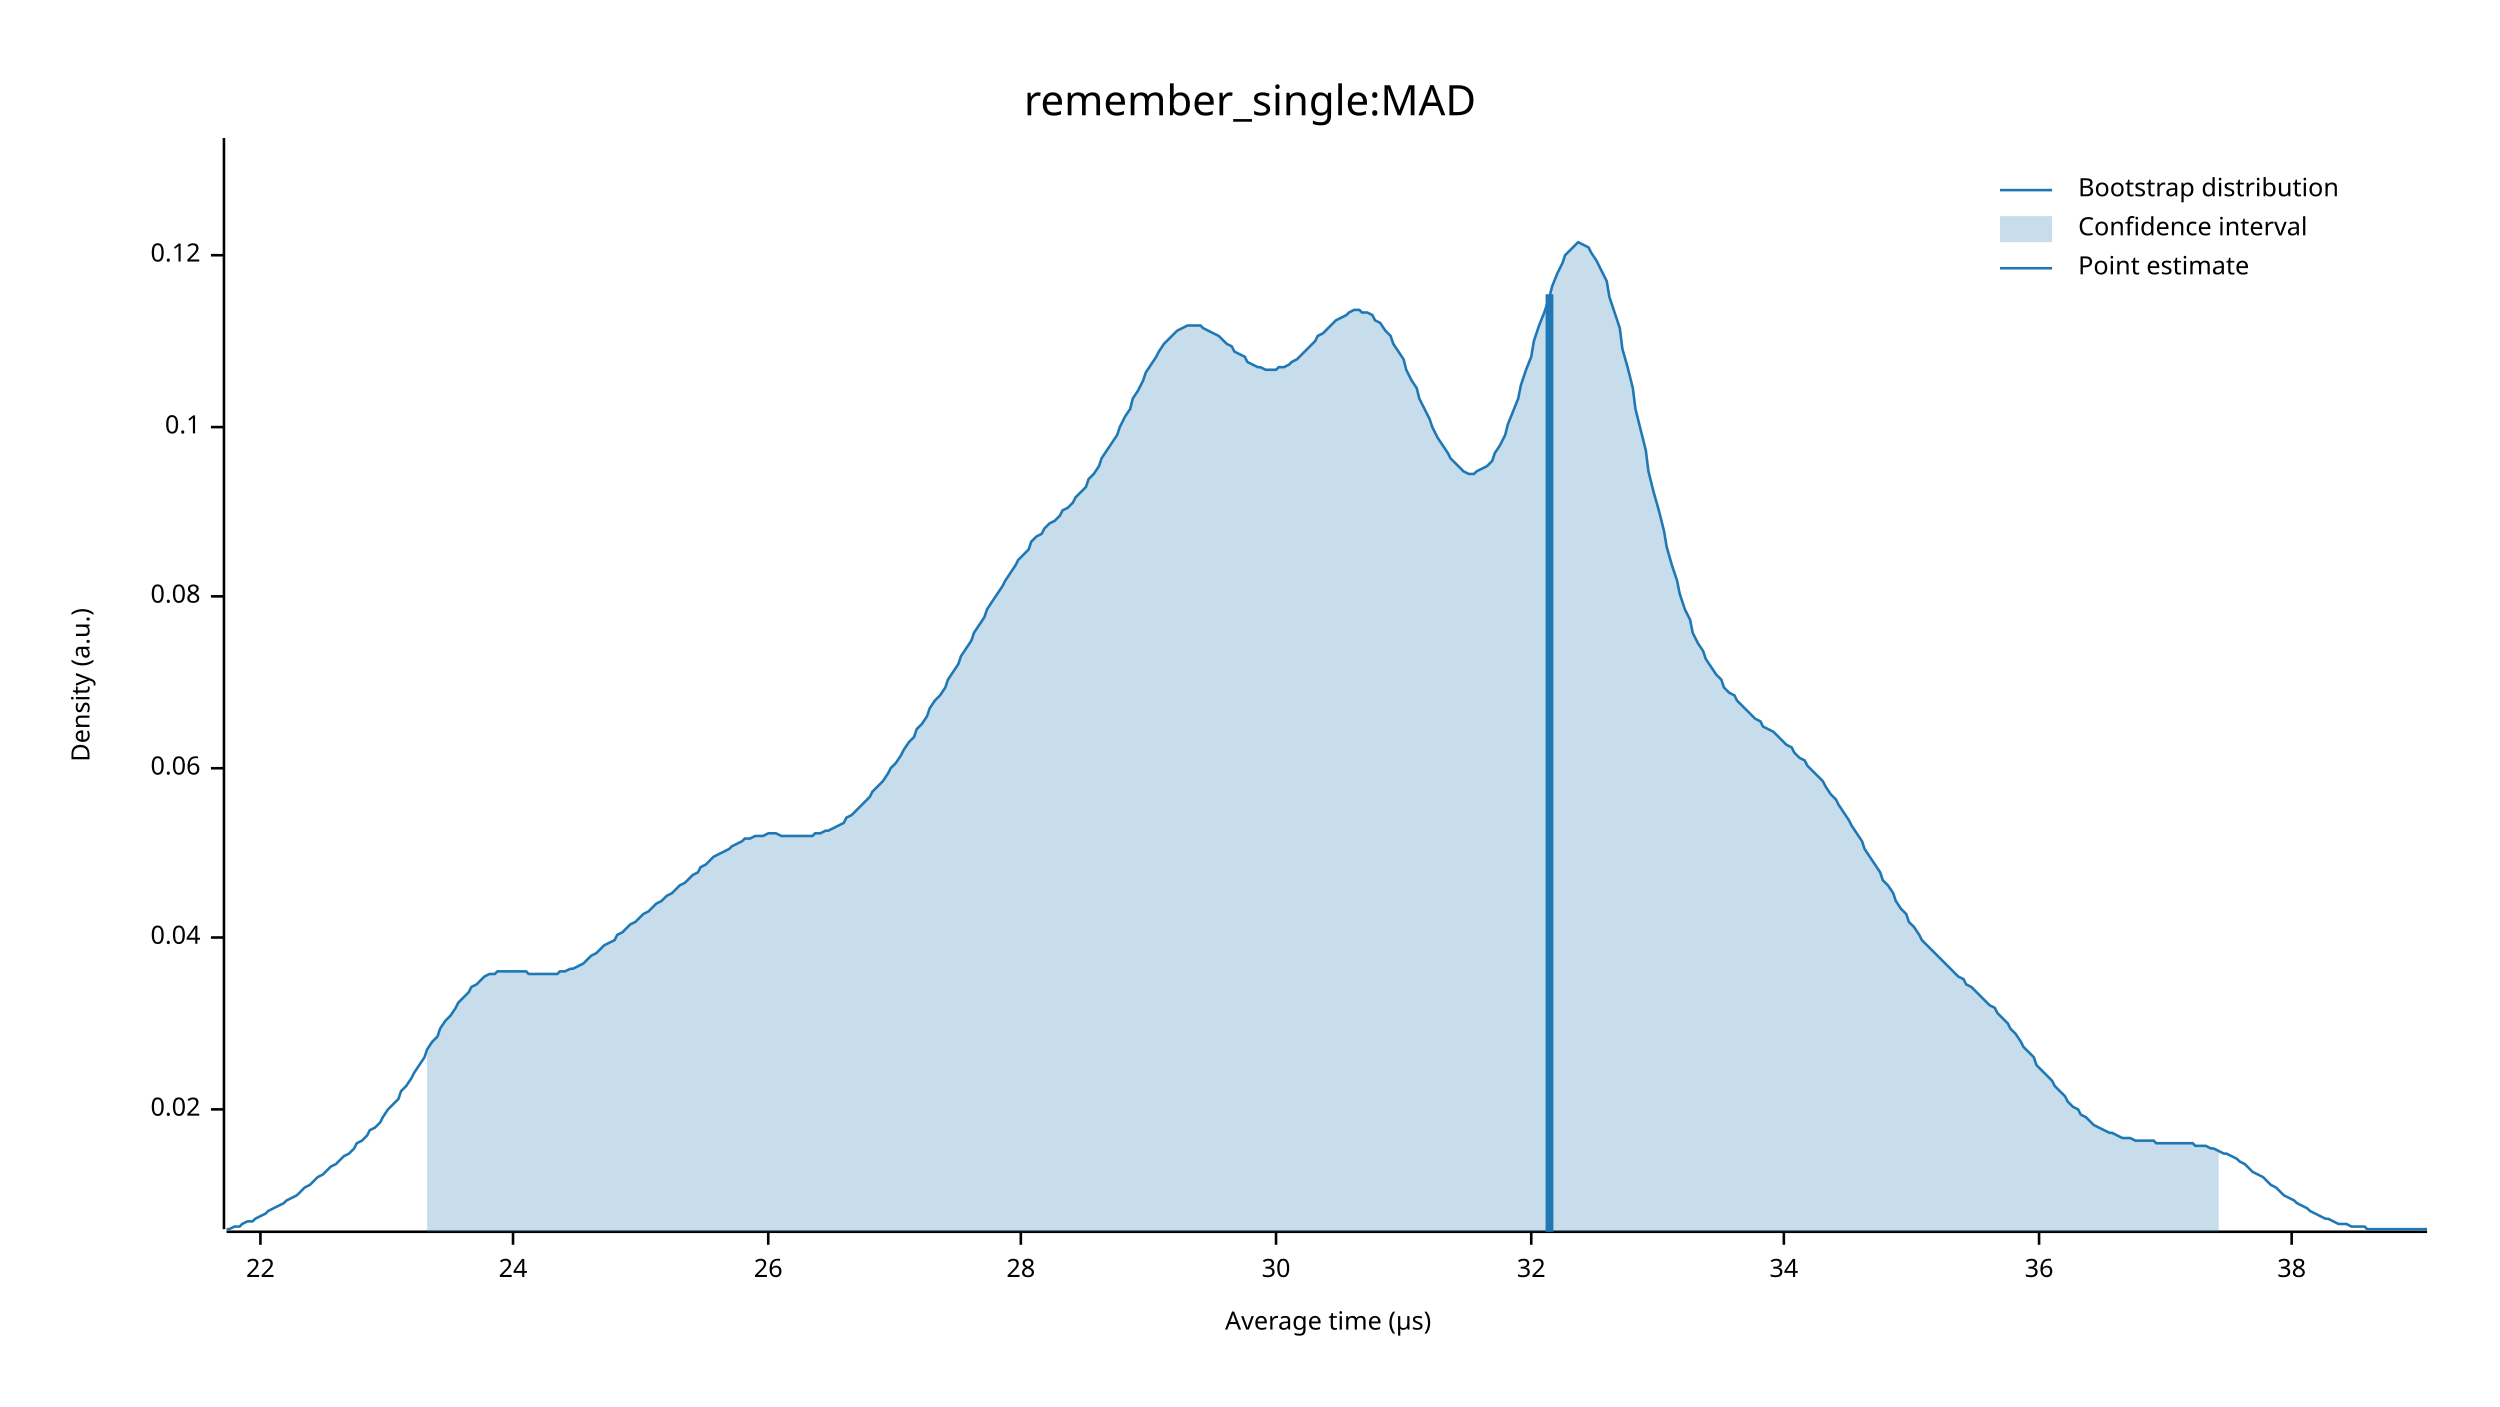
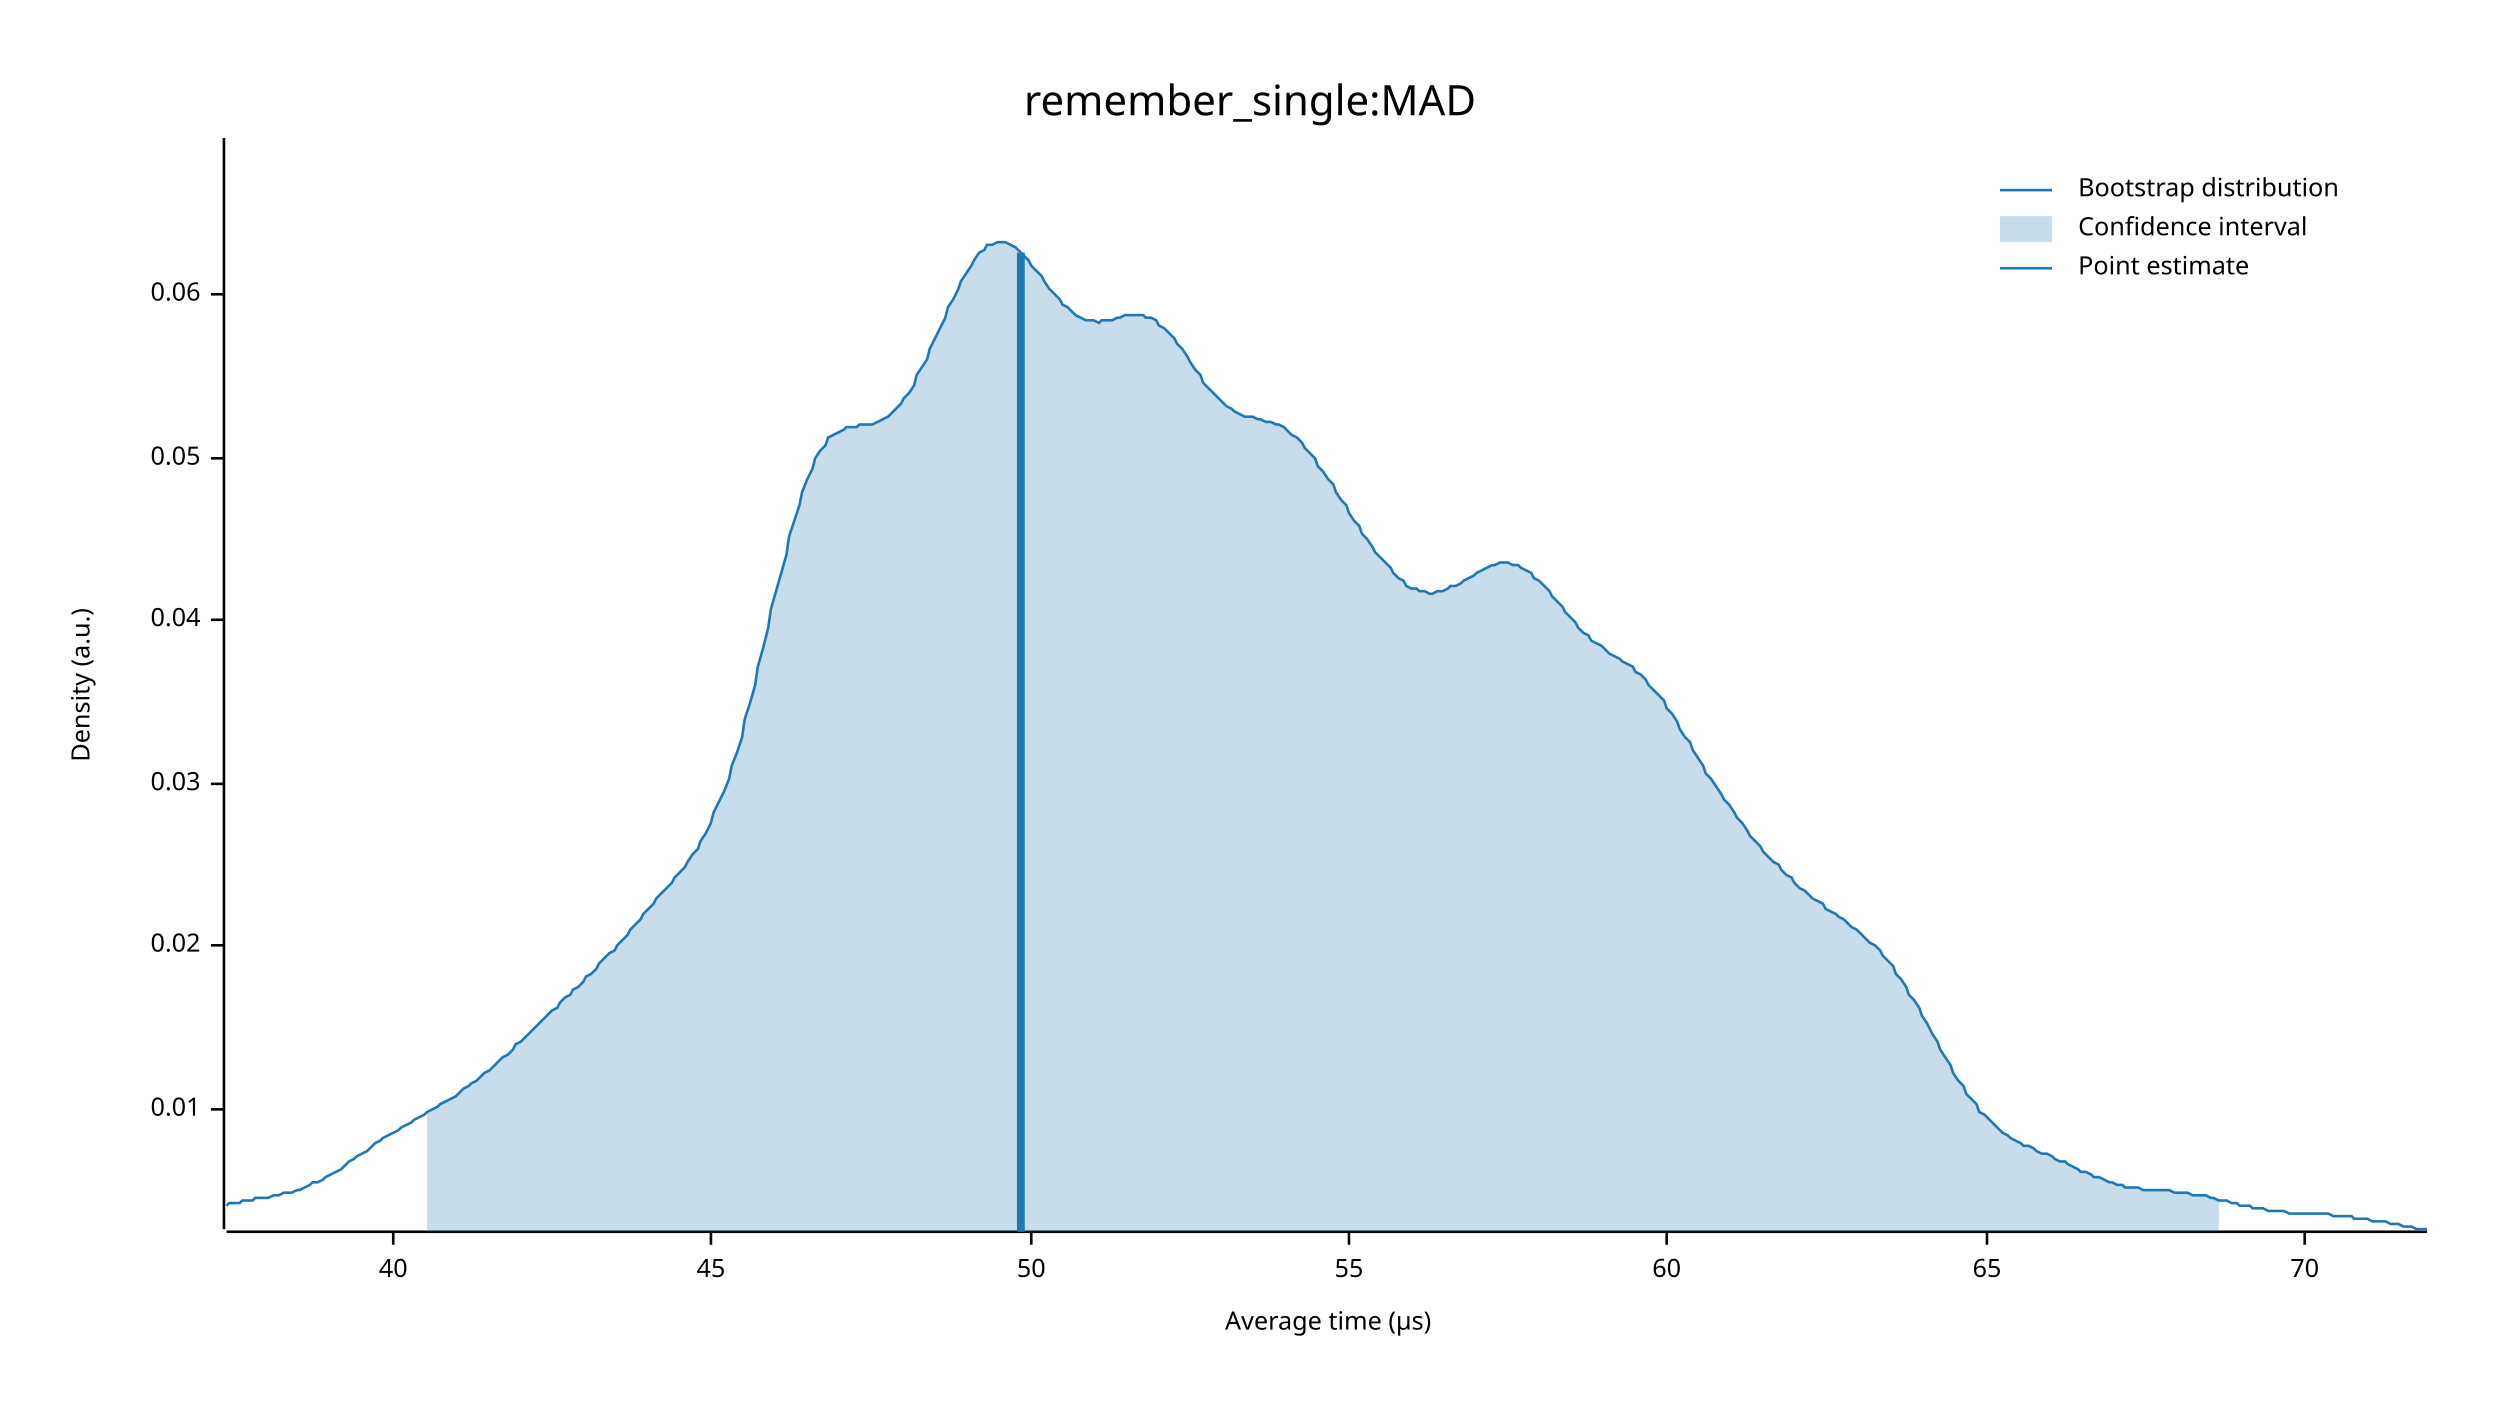
<svg xmlns="http://www.w3.org/2000/svg" width="960" height="540" viewBox="0 0 960 540">
  <text x="480" y="32" dy="0.76em" text-anchor="middle" font-family="sans-serif" font-size="16.129" opacity="1" fill="#000000">
remember_single:MAD
</text>
  <text x="27" y="263" dy="0.76em" text-anchor="middle" font-family="sans-serif" font-size="9.677" opacity="1" fill="#000000" transform="rotate(270, 27, 263)">
Density (a.u.)
</text>
  <text x="510" y="513" dy="-0.5ex" text-anchor="middle" font-family="sans-serif" font-size="9.677" opacity="1" fill="#000000">
Average time (µs)
</text>
  <polyline fill="none" opacity="1" stroke="#000000" stroke-width="1" points="86,53 86,472 " />
  <text x="77" y="426" dy="0.5ex" text-anchor="end" font-family="sans-serif" font-size="9.677" opacity="1" fill="#000000">
+ 0.01
+ </text>
+   <polyline fill="none" opacity="1" stroke="#000000" stroke-width="1" points="81,426 86,426 " />
+   <text x="77" y="363" dy="0.5ex" text-anchor="end" font-family="sans-serif" font-size="9.677" opacity="1" fill="#000000">
0.02
</text>
-   <polyline fill="none" opacity="1" stroke="#000000" stroke-width="1" points="81,426 86,426 " />
-   <text x="77" y="360" dy="0.5ex" text-anchor="end" font-family="sans-serif" font-size="9.677" opacity="1" fill="#000000">
+   <polyline fill="none" opacity="1" stroke="#000000" stroke-width="1" points="81,363 86,363 " />
+   <text x="77" y="301" dy="0.5ex" text-anchor="end" font-family="sans-serif" font-size="9.677" opacity="1" fill="#000000">
+ 0.03
+ </text>
+   <polyline fill="none" opacity="1" stroke="#000000" stroke-width="1" points="81,301 86,301 " />
+   <text x="77" y="238" dy="0.5ex" text-anchor="end" font-family="sans-serif" font-size="9.677" opacity="1" fill="#000000">
0.04
</text>
-   <polyline fill="none" opacity="1" stroke="#000000" stroke-width="1" points="81,360 86,360 " />
-   <text x="77" y="295" dy="0.5ex" text-anchor="end" font-family="sans-serif" font-size="9.677" opacity="1" fill="#000000">
+   <polyline fill="none" opacity="1" stroke="#000000" stroke-width="1" points="81,238 86,238 " />
+   <text x="77" y="176" dy="0.5ex" text-anchor="end" font-family="sans-serif" font-size="9.677" opacity="1" fill="#000000">
+ 0.05
+ </text>
+   <polyline fill="none" opacity="1" stroke="#000000" stroke-width="1" points="81,176 86,176 " />
+   <text x="77" y="113" dy="0.5ex" text-anchor="end" font-family="sans-serif" font-size="9.677" opacity="1" fill="#000000">
0.06
</text>
-   <polyline fill="none" opacity="1" stroke="#000000" stroke-width="1" points="81,295 86,295 " />
-   <text x="77" y="229" dy="0.5ex" text-anchor="end" font-family="sans-serif" font-size="9.677" opacity="1" fill="#000000">
- 0.08
+   <polyline fill="none" opacity="1" stroke="#000000" stroke-width="1" points="81,113 86,113 " />
+   <polyline fill="none" opacity="1" stroke="#000000" stroke-width="1" points="87,473 932,473 " />
+   <text x="151" y="483" dy="0.76em" text-anchor="middle" font-family="sans-serif" font-size="9.677" opacity="1" fill="#000000">
+ 40
</text>
-   <polyline fill="none" opacity="1" stroke="#000000" stroke-width="1" points="81,229 86,229 " />
-   <text x="77" y="164" dy="0.5ex" text-anchor="end" font-family="sans-serif" font-size="9.677" opacity="1" fill="#000000">
- 0.1
+   <polyline fill="none" opacity="1" stroke="#000000" stroke-width="1" points="151,473 151,478 " />
+   <text x="273" y="483" dy="0.76em" text-anchor="middle" font-family="sans-serif" font-size="9.677" opacity="1" fill="#000000">
+ 45
</text>
-   <polyline fill="none" opacity="1" stroke="#000000" stroke-width="1" points="81,164 86,164 " />
-   <text x="77" y="98" dy="0.5ex" text-anchor="end" font-family="sans-serif" font-size="9.677" opacity="1" fill="#000000">
- 0.12
+   <polyline fill="none" opacity="1" stroke="#000000" stroke-width="1" points="273,473 273,478 " />
+   <text x="396" y="483" dy="0.76em" text-anchor="middle" font-family="sans-serif" font-size="9.677" opacity="1" fill="#000000">
+ 50
</text>
-   <polyline fill="none" opacity="1" stroke="#000000" stroke-width="1" points="81,98 86,98 " />
-   <polyline fill="none" opacity="1" stroke="#000000" stroke-width="1" points="87,473 932,473 " />
-   <text x="100" y="483" dy="0.76em" text-anchor="middle" font-family="sans-serif" font-size="9.677" opacity="1" fill="#000000">
- 22
+   <polyline fill="none" opacity="1" stroke="#000000" stroke-width="1" points="396,473 396,478 " />
+   <text x="518" y="483" dy="0.76em" text-anchor="middle" font-family="sans-serif" font-size="9.677" opacity="1" fill="#000000">
+ 55
</text>
-   <polyline fill="none" opacity="1" stroke="#000000" stroke-width="1" points="100,473 100,478 " />
-   <text x="197" y="483" dy="0.76em" text-anchor="middle" font-family="sans-serif" font-size="9.677" opacity="1" fill="#000000">
- 24
+   <polyline fill="none" opacity="1" stroke="#000000" stroke-width="1" points="518,473 518,478 " />
+   <text x="640" y="483" dy="0.76em" text-anchor="middle" font-family="sans-serif" font-size="9.677" opacity="1" fill="#000000">
+ 60
</text>
-   <polyline fill="none" opacity="1" stroke="#000000" stroke-width="1" points="197,473 197,478 " />
-   <text x="295" y="483" dy="0.76em" text-anchor="middle" font-family="sans-serif" font-size="9.677" opacity="1" fill="#000000">
- 26
+   <polyline fill="none" opacity="1" stroke="#000000" stroke-width="1" points="640,473 640,478 " />
+   <text x="763" y="483" dy="0.76em" text-anchor="middle" font-family="sans-serif" font-size="9.677" opacity="1" fill="#000000">
+ 65
</text>
-   <polyline fill="none" opacity="1" stroke="#000000" stroke-width="1" points="295,473 295,478 " />
-   <text x="392" y="483" dy="0.76em" text-anchor="middle" font-family="sans-serif" font-size="9.677" opacity="1" fill="#000000">
- 28
+   <polyline fill="none" opacity="1" stroke="#000000" stroke-width="1" points="763,473 763,478 " />
+   <text x="885" y="483" dy="0.76em" text-anchor="middle" font-family="sans-serif" font-size="9.677" opacity="1" fill="#000000">
+ 70
</text>
-   <polyline fill="none" opacity="1" stroke="#000000" stroke-width="1" points="392,473 392,478 " />
-   <text x="490" y="483" dy="0.76em" text-anchor="middle" font-family="sans-serif" font-size="9.677" opacity="1" fill="#000000">
- 30
- </text>
-   <polyline fill="none" opacity="1" stroke="#000000" stroke-width="1" points="490,473 490,478 " />
-   <text x="588" y="483" dy="0.76em" text-anchor="middle" font-family="sans-serif" font-size="9.677" opacity="1" fill="#000000">
- 32
- </text>
-   <polyline fill="none" opacity="1" stroke="#000000" stroke-width="1" points="588,473 588,478 " />
-   <text x="685" y="483" dy="0.76em" text-anchor="middle" font-family="sans-serif" font-size="9.677" opacity="1" fill="#000000">
- 34
- </text>
-   <polyline fill="none" opacity="1" stroke="#000000" stroke-width="1" points="685,473 685,478 " />
-   <text x="783" y="483" dy="0.76em" text-anchor="middle" font-family="sans-serif" font-size="9.677" opacity="1" fill="#000000">
- 36
- </text>
-   <polyline fill="none" opacity="1" stroke="#000000" stroke-width="1" points="783,473 783,478 " />
-   <text x="880" y="483" dy="0.76em" text-anchor="middle" font-family="sans-serif" font-size="9.677" opacity="1" fill="#000000">
- 38
- </text>
-   <polyline fill="none" opacity="1" stroke="#000000" stroke-width="1" points="880,473 880,478 " />
-   <polyline fill="none" opacity="1" stroke="#1F78B4" stroke-width="1" points="87,472 88,472 90,471 92,471 93,470 95,469 97,469 98,468 100,467 102,466 103,465 105,464 107,463 109,462 110,461 112,460 114,459 115,458 117,456 119,455 120,454 122,452 124,451 125,450 127,448 129,447 131,445 132,444 134,443 136,441 137,439 139,438 141,436 142,434 144,433 146,431 147,429 149,426 151,424 153,422 154,419 156,417 158,414 159,412 161,409 163,406 164,403 166,400 168,398 169,395 171,392 173,390 175,387 176,385 178,383 180,381 181,379 183,378 185,376 186,375 188,374 190,374 191,373 193,373 195,373 197,373 198,373 200,373 202,373 203,374 205,374 207,374 208,374 210,374 212,374 214,374 215,373 217,373 219,372 220,372 222,371 224,370 225,369 227,367 229,366 230,365 232,363 234,362 236,361 237,359 239,358 241,356 242,355 244,354 246,352 247,351 249,350 251,348 252,347 254,346 256,344 258,343 259,342 261,340 263,339 264,338 266,336 268,335 269,333 271,332 273,330 274,329 276,328 278,327 280,326 281,325 283,324 285,323 286,322 288,322 290,321 291,321 293,321 295,320 296,320 298,320 300,321 302,321 303,321 305,321 307,321 308,321 310,321 312,321 313,320 315,320 317,319 318,319 320,318 322,317 324,316 325,314 327,313 329,311 330,310 332,308 334,306 335,304 337,302 339,300 341,297 342,295 344,293 346,290 347,288 349,285 351,283 352,280 354,278 356,275 357,272 359,269 361,267 363,264 364,261 366,258 368,255 369,252 371,249 373,246 374,243 376,240 378,237 379,234 381,231 383,228 385,225 386,223 388,220 390,217 391,215 393,213 395,211 396,208 398,206 400,205 401,203 403,201 405,200 407,198 408,196 410,195 412,193 413,191 415,189 417,187 418,184 420,182 422,179 423,176 425,173 427,170 429,167 430,164 432,160 434,157 435,153 437,150 439,146 440,143 442,140 444,137 445,135 447,132 449,130 451,128 452,127 454,126 456,125 457,125 459,125 461,125 462,126 464,127 466,128 468,129 469,130 471,132 473,133 474,135 476,136 478,137 479,139 481,140 483,141 484,141 486,142 488,142 490,142 491,141 493,141 495,140 496,139 498,138 500,136 501,135 503,133 505,131 506,129 508,128 510,126 512,124 513,123 515,122 517,121 518,120 520,119 522,119 523,120 525,120 527,121 528,123 530,124 532,127 534,129 535,132 537,135 539,138 540,142 542,146 544,149 545,153 547,157 549,161 550,164 552,168 554,171 556,174 557,176 559,178 561,180 562,181 564,182 566,182 567,181 569,180 571,179 573,177 574,174 576,171 578,167 579,163 581,158 583,153 584,148 586,142 588,137 589,131 591,125 593,120 595,114 596,110 598,105 600,101 601,98 603,96 605,94 606,93 608,94 610,95 611,97 613,100 615,104 617,108 618,114 620,120 622,126 623,134 625,141 627,149 628,157 630,165 632,173 633,181 635,189 637,196 639,204 640,210 642,217 644,223 645,228 647,234 649,238 650,243 652,247 654,250 655,253 657,256 659,259 661,261 662,264 664,266 666,267 667,269 669,271 671,273 672,274 674,276 676,277 677,279 679,280 681,281 683,283 684,284 686,286 688,287 689,289 691,291 693,292 694,294 696,296 698,298 700,300 701,302 703,305 705,307 706,309 708,312 710,315 711,317 713,320 715,323 716,326 718,329 720,332 722,335 723,338 725,340 727,343 728,346 730,349 732,351 733,354 735,356 737,359 738,361 740,363 742,365 744,367 745,368 747,370 749,372 750,373 752,375 754,376 755,378 757,379 759,381 760,382 762,384 764,386 766,387 767,389 769,391 771,393 772,395 774,397 776,400 777,402 779,404 781,406 782,409 784,411 786,413 788,415 789,417 791,419 793,421 794,423 796,425 798,426 799,428 801,429 803,431 804,432 806,433 808,434 810,435 811,435 813,436 815,437 816,437 818,437 820,438 821,438 823,438 825,438 827,438 828,439 830,439 832,439 833,439 835,439 837,439 838,439 840,439 842,439 843,440 845,440 847,440 849,441 850,441 852,442 854,443 855,443 857,444 859,445 860,446 862,447 864,449 865,450 867,451 869,452 871,454 872,455 874,456 876,458 877,459 879,460 881,461 882,462 884,463 886,464 887,465 889,466 891,467 893,468 894,468 896,469 898,470 899,470 901,470 903,471 904,471 906,471 908,471 909,472 911,472 913,472 915,472 916,472 918,472 920,472 921,472 923,472 925,472 926,472 928,472 930,472 932,472 " />
-   <polygon opacity="0.25" fill="#1F78B4" points="164,403 166,400 168,398 169,395 171,392 173,390 175,387 176,385 178,383 180,381 181,379 183,378 185,376 186,375 188,374 190,374 191,373 193,373 195,373 197,373 198,373 200,373 202,373 203,374 205,374 207,374 208,374 210,374 212,374 214,374 215,373 217,373 219,372 220,372 222,371 224,370 225,369 227,367 229,366 230,365 232,363 234,362 236,361 237,359 239,358 241,356 242,355 244,354 246,352 247,351 249,350 251,348 252,347 254,346 256,344 258,343 259,342 261,340 263,339 264,338 266,336 268,335 269,333 271,332 273,330 274,329 276,328 278,327 280,326 281,325 283,324 285,323 286,322 288,322 290,321 291,321 293,321 295,320 296,320 298,320 300,321 302,321 303,321 305,321 307,321 308,321 310,321 312,321 313,320 315,320 317,319 318,319 320,318 322,317 324,316 325,314 327,313 329,311 330,310 332,308 334,306 335,304 337,302 339,300 341,297 342,295 344,293 346,290 347,288 349,285 351,283 352,280 354,278 356,275 357,272 359,269 361,267 363,264 364,261 366,258 368,255 369,252 371,249 373,246 374,243 376,240 378,237 379,234 381,231 383,228 385,225 386,223 388,220 390,217 391,215 393,213 395,211 396,208 398,206 400,205 401,203 403,201 405,200 407,198 408,196 410,195 412,193 413,191 415,189 417,187 418,184 420,182 422,179 423,176 425,173 427,170 429,167 430,164 432,160 434,157 435,153 437,150 439,146 440,143 442,140 444,137 445,135 447,132 449,130 451,128 452,127 454,126 456,125 457,125 459,125 461,125 462,126 464,127 466,128 468,129 469,130 471,132 473,133 474,135 476,136 478,137 479,139 481,140 483,141 484,141 486,142 488,142 490,142 491,141 493,141 495,140 496,139 498,138 500,136 501,135 503,133 505,131 506,129 508,128 510,126 512,124 513,123 515,122 517,121 518,120 520,119 522,119 523,120 525,120 527,121 528,123 530,124 532,127 534,129 535,132 537,135 539,138 540,142 542,146 544,149 545,153 547,157 549,161 550,164 552,168 554,171 556,174 557,176 559,178 561,180 562,181 564,182 566,182 567,181 569,180 571,179 573,177 574,174 576,171 578,167 579,163 581,158 583,153 584,148 586,142 588,137 589,131 591,125 593,120 595,114 596,110 598,105 600,101 601,98 603,96 605,94 606,93 608,94 610,95 611,97 613,100 615,104 617,108 618,114 620,120 622,126 623,134 625,141 627,149 628,157 630,165 632,173 633,181 635,189 637,196 639,204 640,210 642,217 644,223 645,228 647,234 649,238 650,243 652,247 654,250 655,253 657,256 659,259 661,261 662,264 664,266 666,267 667,269 669,271 671,273 672,274 674,276 676,277 677,279 679,280 681,281 683,283 684,284 686,286 688,287 689,289 691,291 693,292 694,294 696,296 698,298 700,300 701,302 703,305 705,307 706,309 708,312 710,315 711,317 713,320 715,323 716,326 718,329 720,332 722,335 723,338 725,340 727,343 728,346 730,349 732,351 733,354 735,356 737,359 738,361 740,363 742,365 744,367 745,368 747,370 749,372 750,373 752,375 754,376 755,378 757,379 759,381 760,382 762,384 764,386 766,387 767,389 769,391 771,393 772,395 774,397 776,400 777,402 779,404 781,406 782,409 784,411 786,413 788,415 789,417 791,419 793,421 794,423 796,425 798,426 799,428 801,429 803,431 804,432 806,433 808,434 810,435 811,435 813,436 815,437 816,437 818,437 820,438 821,438 823,438 825,438 827,438 828,439 830,439 832,439 833,439 835,439 837,439 838,439 840,439 842,439 843,440 845,440 847,440 849,441 850,441 852,442 852,473 164,473 " />
-   <polyline fill="none" opacity="1" stroke="#1F78B4" stroke-width="3" points="595,473 595,113 " />
+   <polyline fill="none" opacity="1" stroke="#000000" stroke-width="1" points="885,473 885,478 " />
+   <polyline fill="none" opacity="1" stroke="#1F78B4" stroke-width="1" points="87,463 88,462 90,462 92,462 93,461 95,461 97,461 98,460 100,460 102,460 103,460 105,459 107,459 109,458 110,458 112,458 114,457 115,457 117,456 119,455 120,454 122,454 124,453 125,452 127,451 129,450 131,449 132,448 134,446 136,445 137,444 139,443 141,442 142,441 144,439 146,438 147,437 149,436 151,435 153,434 154,433 156,432 158,431 159,430 161,429 163,428 164,427 166,426 168,425 169,424 171,423 173,422 175,421 176,420 178,418 180,417 181,416 183,415 185,413 186,412 188,411 190,409 191,408 193,406 195,405 197,403 198,401 200,400 202,398 203,397 205,395 207,393 208,392 210,390 212,388 214,387 215,385 217,383 219,382 220,380 222,379 224,377 225,375 227,374 229,372 230,370 232,368 234,366 236,365 237,363 239,361 241,359 242,357 244,355 246,353 247,351 249,349 251,347 252,345 254,343 256,341 258,339 259,337 261,335 263,333 264,331 266,328 268,326 269,323 271,320 273,316 274,312 276,308 278,304 280,299 281,294 283,289 285,283 286,276 288,270 290,263 291,256 293,249 295,241 296,234 298,227 300,220 302,213 303,206 305,200 307,194 308,189 310,184 312,180 313,176 315,173 317,171 318,168 320,167 322,166 324,165 325,164 327,164 329,164 330,163 332,163 334,163 335,163 337,162 339,161 341,160 342,159 344,157 346,155 347,153 349,151 351,148 352,144 354,141 356,138 357,134 359,130 361,126 363,122 364,118 366,115 368,111 369,108 371,105 373,102 374,100 376,97 378,96 379,94 381,94 383,93 385,93 386,93 388,94 390,95 391,96 393,98 395,100 396,102 398,104 400,106 401,108 403,111 405,113 407,115 408,117 410,118 412,120 413,121 415,122 417,123 418,123 420,123 422,124 423,123 425,123 427,123 429,122 430,122 432,121 434,121 435,121 437,121 439,121 440,122 442,122 444,123 445,125 447,126 449,128 451,130 452,132 454,134 456,137 457,139 459,142 461,144 462,147 464,149 466,151 468,153 469,154 471,156 473,157 474,158 476,159 478,160 479,160 481,160 483,161 484,161 486,162 488,162 490,163 491,163 493,164 495,166 496,167 498,168 500,170 501,172 503,174 505,176 506,179 508,181 510,184 512,186 513,189 515,192 517,194 518,197 520,200 522,202 523,205 525,207 527,210 528,212 530,214 532,216 534,218 535,220 537,222 539,223 540,225 542,226 544,226 545,227 547,227 549,228 550,228 552,227 554,227 556,226 557,225 559,225 561,224 562,223 564,222 566,221 567,220 569,219 571,218 573,217 574,217 576,216 578,216 579,216 581,217 583,217 584,218 586,219 588,220 589,222 591,223 593,225 595,227 596,229 598,231 600,233 601,235 603,237 605,239 606,241 608,243 610,244 611,246 613,247 615,248 617,250 618,251 620,252 622,253 623,254 625,255 627,256 628,258 630,259 632,261 633,263 635,265 637,267 639,269 640,272 642,274 644,277 645,280 647,283 649,285 650,288 652,291 654,294 655,297 657,299 659,302 661,305 662,307 664,309 666,312 667,314 669,316 671,319 672,321 674,323 676,325 677,327 679,329 681,331 683,332 684,334 686,336 688,337 689,339 691,341 693,342 694,343 696,345 698,346 700,347 701,349 703,350 705,351 706,352 708,353 710,355 711,356 713,357 715,359 716,360 718,362 720,363 722,365 723,367 725,369 727,371 728,374 730,376 732,379 733,382 735,384 737,387 738,390 740,393 742,397 744,400 745,403 747,406 749,409 750,412 752,415 754,417 755,420 757,422 759,424 760,427 762,428 764,430 766,432 767,433 769,435 771,436 772,437 774,438 776,439 777,440 779,440 781,441 782,442 784,443 786,443 788,444 789,445 791,446 793,446 794,447 796,448 798,449 799,450 801,450 803,451 804,452 806,452 808,453 810,454 811,454 813,455 815,455 816,456 818,456 820,456 821,456 823,457 825,457 827,457 828,457 830,457 832,457 833,457 835,458 837,458 838,458 840,458 842,459 843,459 845,459 847,459 849,460 850,460 852,461 854,461 855,461 857,462 859,462 860,463 862,463 864,463 865,464 867,464 869,464 871,465 872,465 874,465 876,465 877,465 879,466 881,466 882,466 884,466 886,466 887,466 889,466 891,466 893,466 894,466 896,467 898,467 899,467 901,467 903,467 904,468 906,468 908,468 909,468 911,469 913,469 915,469 916,469 918,470 920,470 921,470 923,471 925,471 926,471 928,472 930,472 932,472 " />
+   <polygon opacity="0.25" fill="#1F78B4" points="164,427 166,426 168,425 169,424 171,423 173,422 175,421 176,420 178,418 180,417 181,416 183,415 185,413 186,412 188,411 190,409 191,408 193,406 195,405 197,403 198,401 200,400 202,398 203,397 205,395 207,393 208,392 210,390 212,388 214,387 215,385 217,383 219,382 220,380 222,379 224,377 225,375 227,374 229,372 230,370 232,368 234,366 236,365 237,363 239,361 241,359 242,357 244,355 246,353 247,351 249,349 251,347 252,345 254,343 256,341 258,339 259,337 261,335 263,333 264,331 266,328 268,326 269,323 271,320 273,316 274,312 276,308 278,304 280,299 281,294 283,289 285,283 286,276 288,270 290,263 291,256 293,249 295,241 296,234 298,227 300,220 302,213 303,206 305,200 307,194 308,189 310,184 312,180 313,176 315,173 317,171 318,168 320,167 322,166 324,165 325,164 327,164 329,164 330,163 332,163 334,163 335,163 337,162 339,161 341,160 342,159 344,157 346,155 347,153 349,151 351,148 352,144 354,141 356,138 357,134 359,130 361,126 363,122 364,118 366,115 368,111 369,108 371,105 373,102 374,100 376,97 378,96 379,94 381,94 383,93 385,93 386,93 388,94 390,95 391,96 393,98 395,100 396,102 398,104 400,106 401,108 403,111 405,113 407,115 408,117 410,118 412,120 413,121 415,122 417,123 418,123 420,123 422,124 423,123 425,123 427,123 429,122 430,122 432,121 434,121 435,121 437,121 439,121 440,122 442,122 444,123 445,125 447,126 449,128 451,130 452,132 454,134 456,137 457,139 459,142 461,144 462,147 464,149 466,151 468,153 469,154 471,156 473,157 474,158 476,159 478,160 479,160 481,160 483,161 484,161 486,162 488,162 490,163 491,163 493,164 495,166 496,167 498,168 500,170 501,172 503,174 505,176 506,179 508,181 510,184 512,186 513,189 515,192 517,194 518,197 520,200 522,202 523,205 525,207 527,210 528,212 530,214 532,216 534,218 535,220 537,222 539,223 540,225 542,226 544,226 545,227 547,227 549,228 550,228 552,227 554,227 556,226 557,225 559,225 561,224 562,223 564,222 566,221 567,220 569,219 571,218 573,217 574,217 576,216 578,216 579,216 581,217 583,217 584,218 586,219 588,220 589,222 591,223 593,225 595,227 596,229 598,231 600,233 601,235 603,237 605,239 606,241 608,243 610,244 611,246 613,247 615,248 617,250 618,251 620,252 622,253 623,254 625,255 627,256 628,258 630,259 632,261 633,263 635,265 637,267 639,269 640,272 642,274 644,277 645,280 647,283 649,285 650,288 652,291 654,294 655,297 657,299 659,302 661,305 662,307 664,309 666,312 667,314 669,316 671,319 672,321 674,323 676,325 677,327 679,329 681,331 683,332 684,334 686,336 688,337 689,339 691,341 693,342 694,343 696,345 698,346 700,347 701,349 703,350 705,351 706,352 708,353 710,355 711,356 713,357 715,359 716,360 718,362 720,363 722,365 723,367 725,369 727,371 728,374 730,376 732,379 733,382 735,384 737,387 738,390 740,393 742,397 744,400 745,403 747,406 749,409 750,412 752,415 754,417 755,420 757,422 759,424 760,427 762,428 764,430 766,432 767,433 769,435 771,436 772,437 774,438 776,439 777,440 779,440 781,441 782,442 784,443 786,443 788,444 789,445 791,446 793,446 794,447 796,448 798,449 799,450 801,450 803,451 804,452 806,452 808,453 810,454 811,454 813,455 815,455 816,456 818,456 820,456 821,456 823,457 825,457 827,457 828,457 830,457 832,457 833,457 835,458 837,458 838,458 840,458 842,459 843,459 845,459 847,459 849,460 850,460 852,461 852,473 164,473 " />
+   <polyline fill="none" opacity="1" stroke="#1F78B4" stroke-width="3" points="392,473 392,97 " />
  <text x="798" y="68" dy="0.76em" text-anchor="start" font-family="sans-serif" font-size="9.677" opacity="1" fill="#000000">
Bootstrap distribution
</text>
  <text x="798" y="83" dy="0.76em" text-anchor="start" font-family="sans-serif" font-size="9.677" opacity="1" fill="#000000">
Confidence interval
</text>
  <text x="798" y="98" dy="0.76em" text-anchor="start" font-family="sans-serif" font-size="9.677" opacity="1" fill="#000000">
Point estimate
</text>
  <polyline fill="none" opacity="1" stroke="#1F78B4" stroke-width="1" points="768,73 788,73 " />
  <rect x="768" y="83" width="20" height="10" opacity="0.25" fill="#1F78B4" stroke="none" />
  <polyline fill="none" opacity="1" stroke="#1F78B4" stroke-width="1" points="768,103 788,103 " />
</svg>
